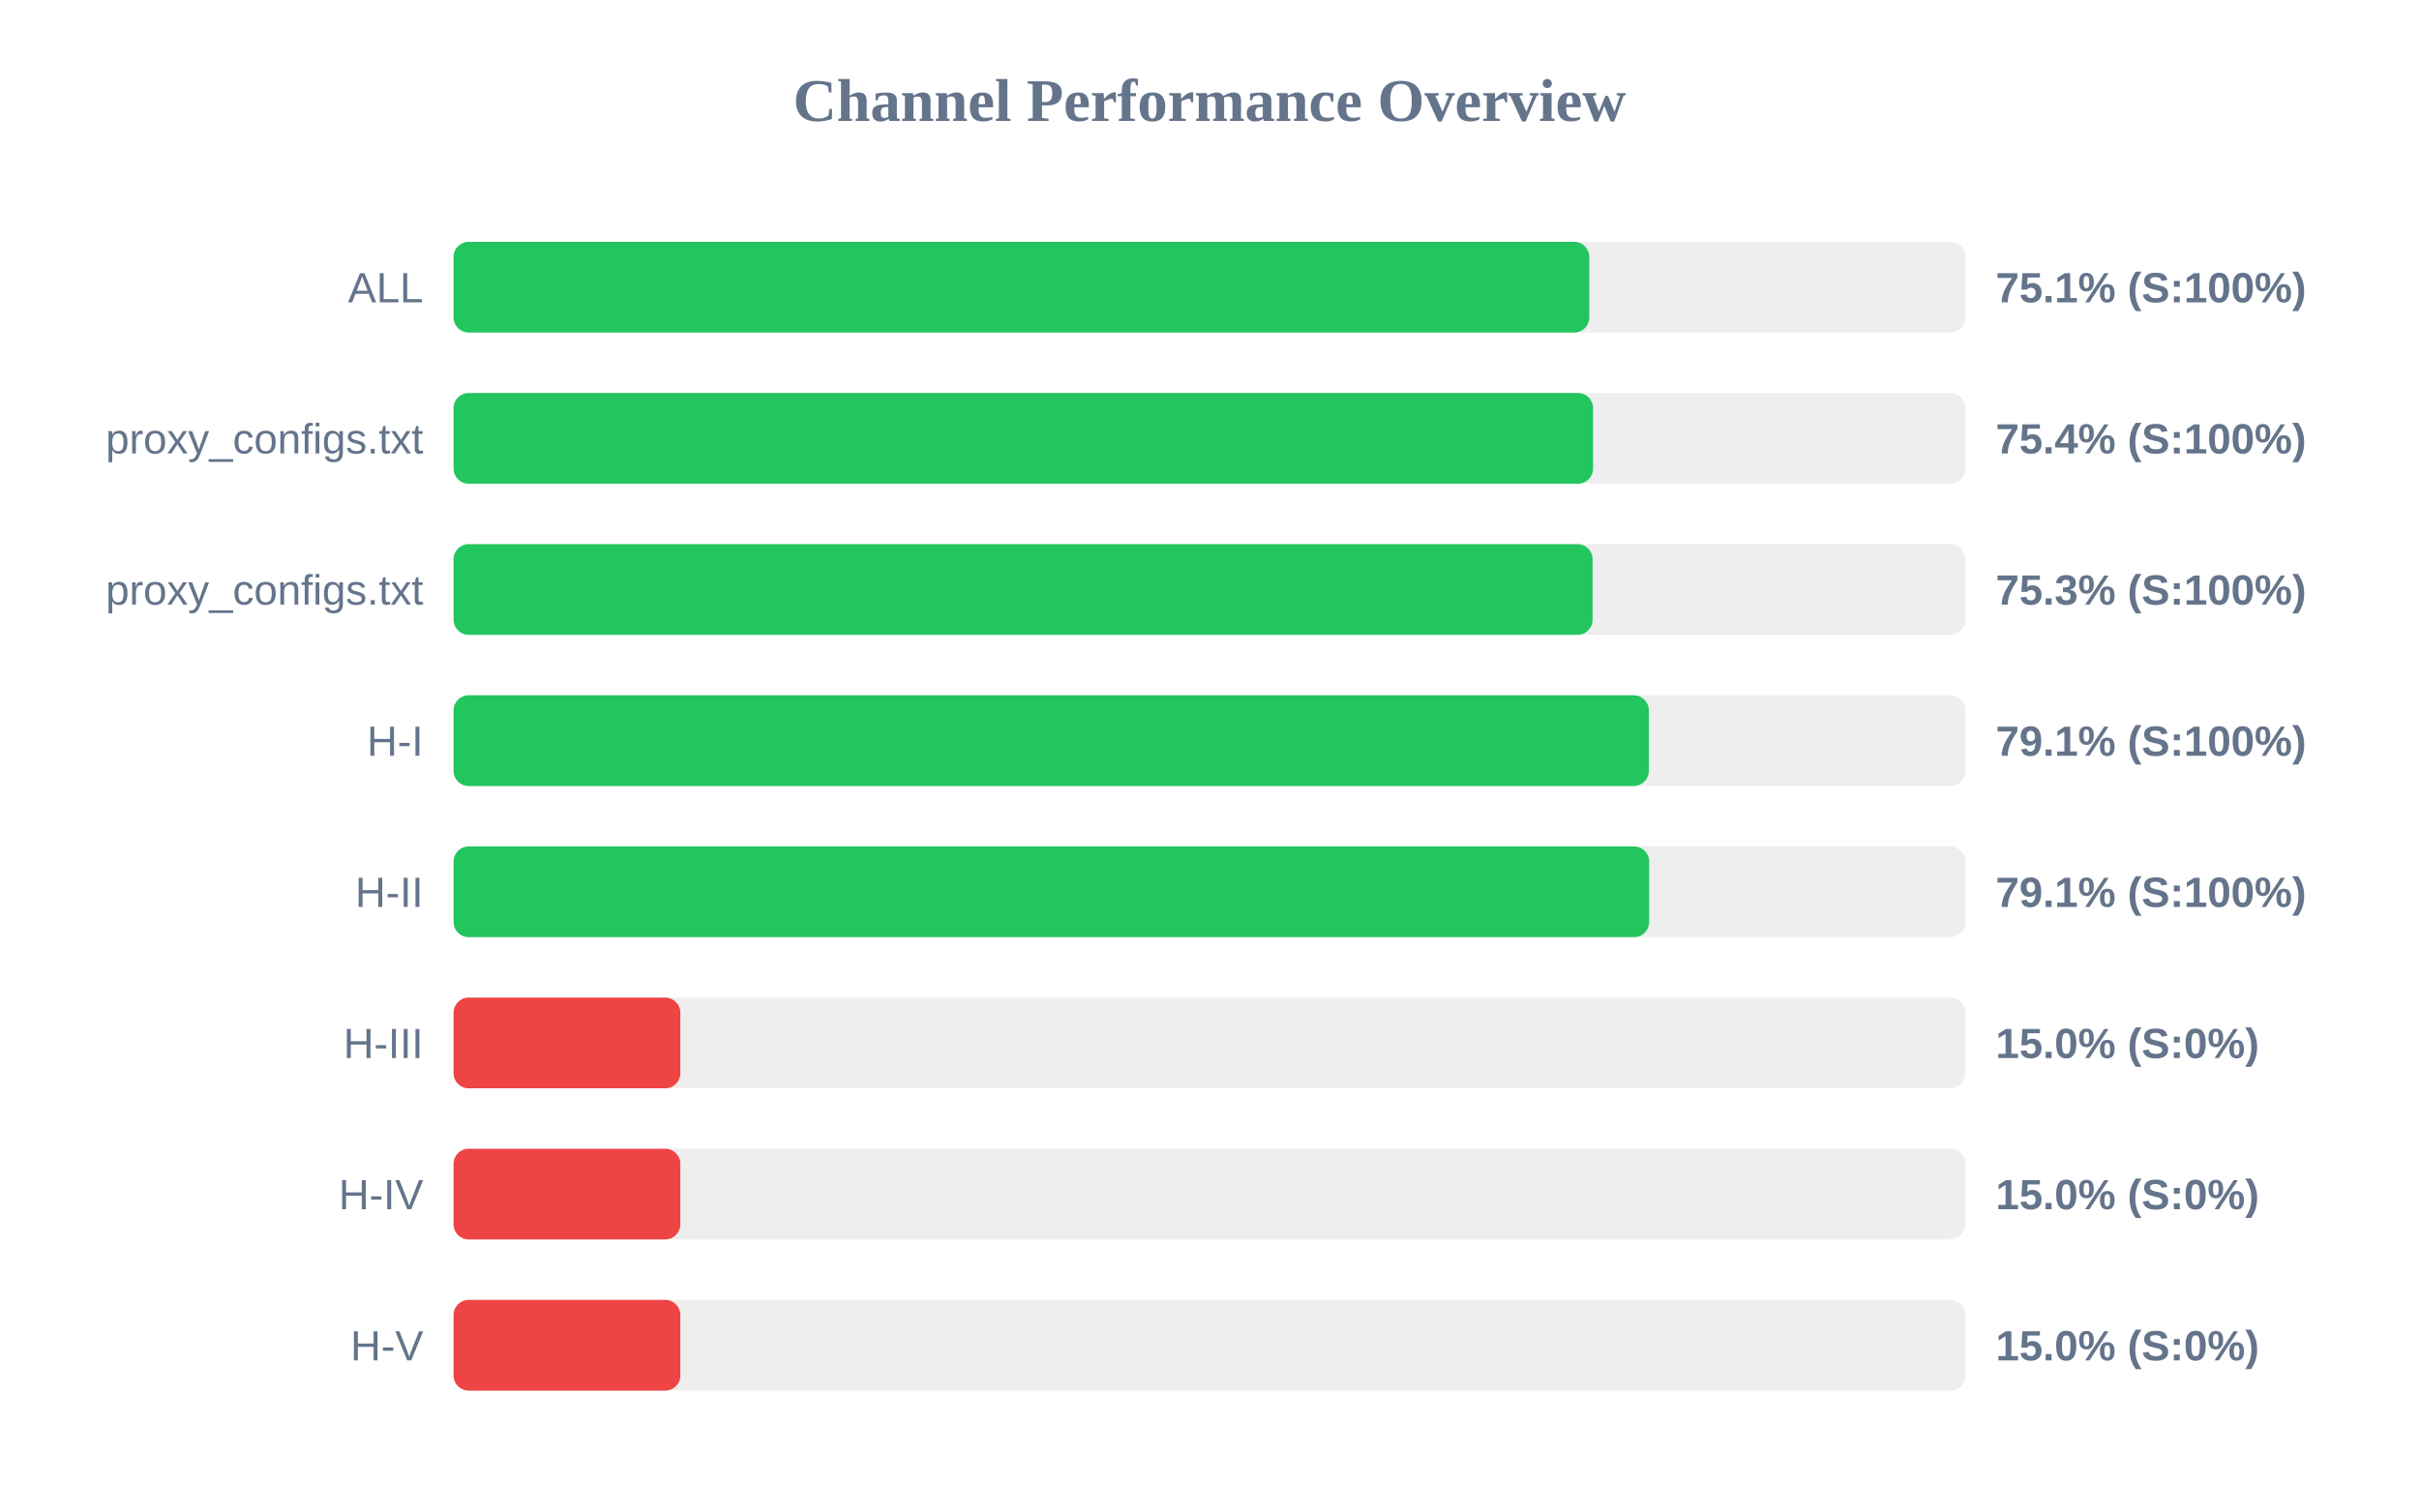
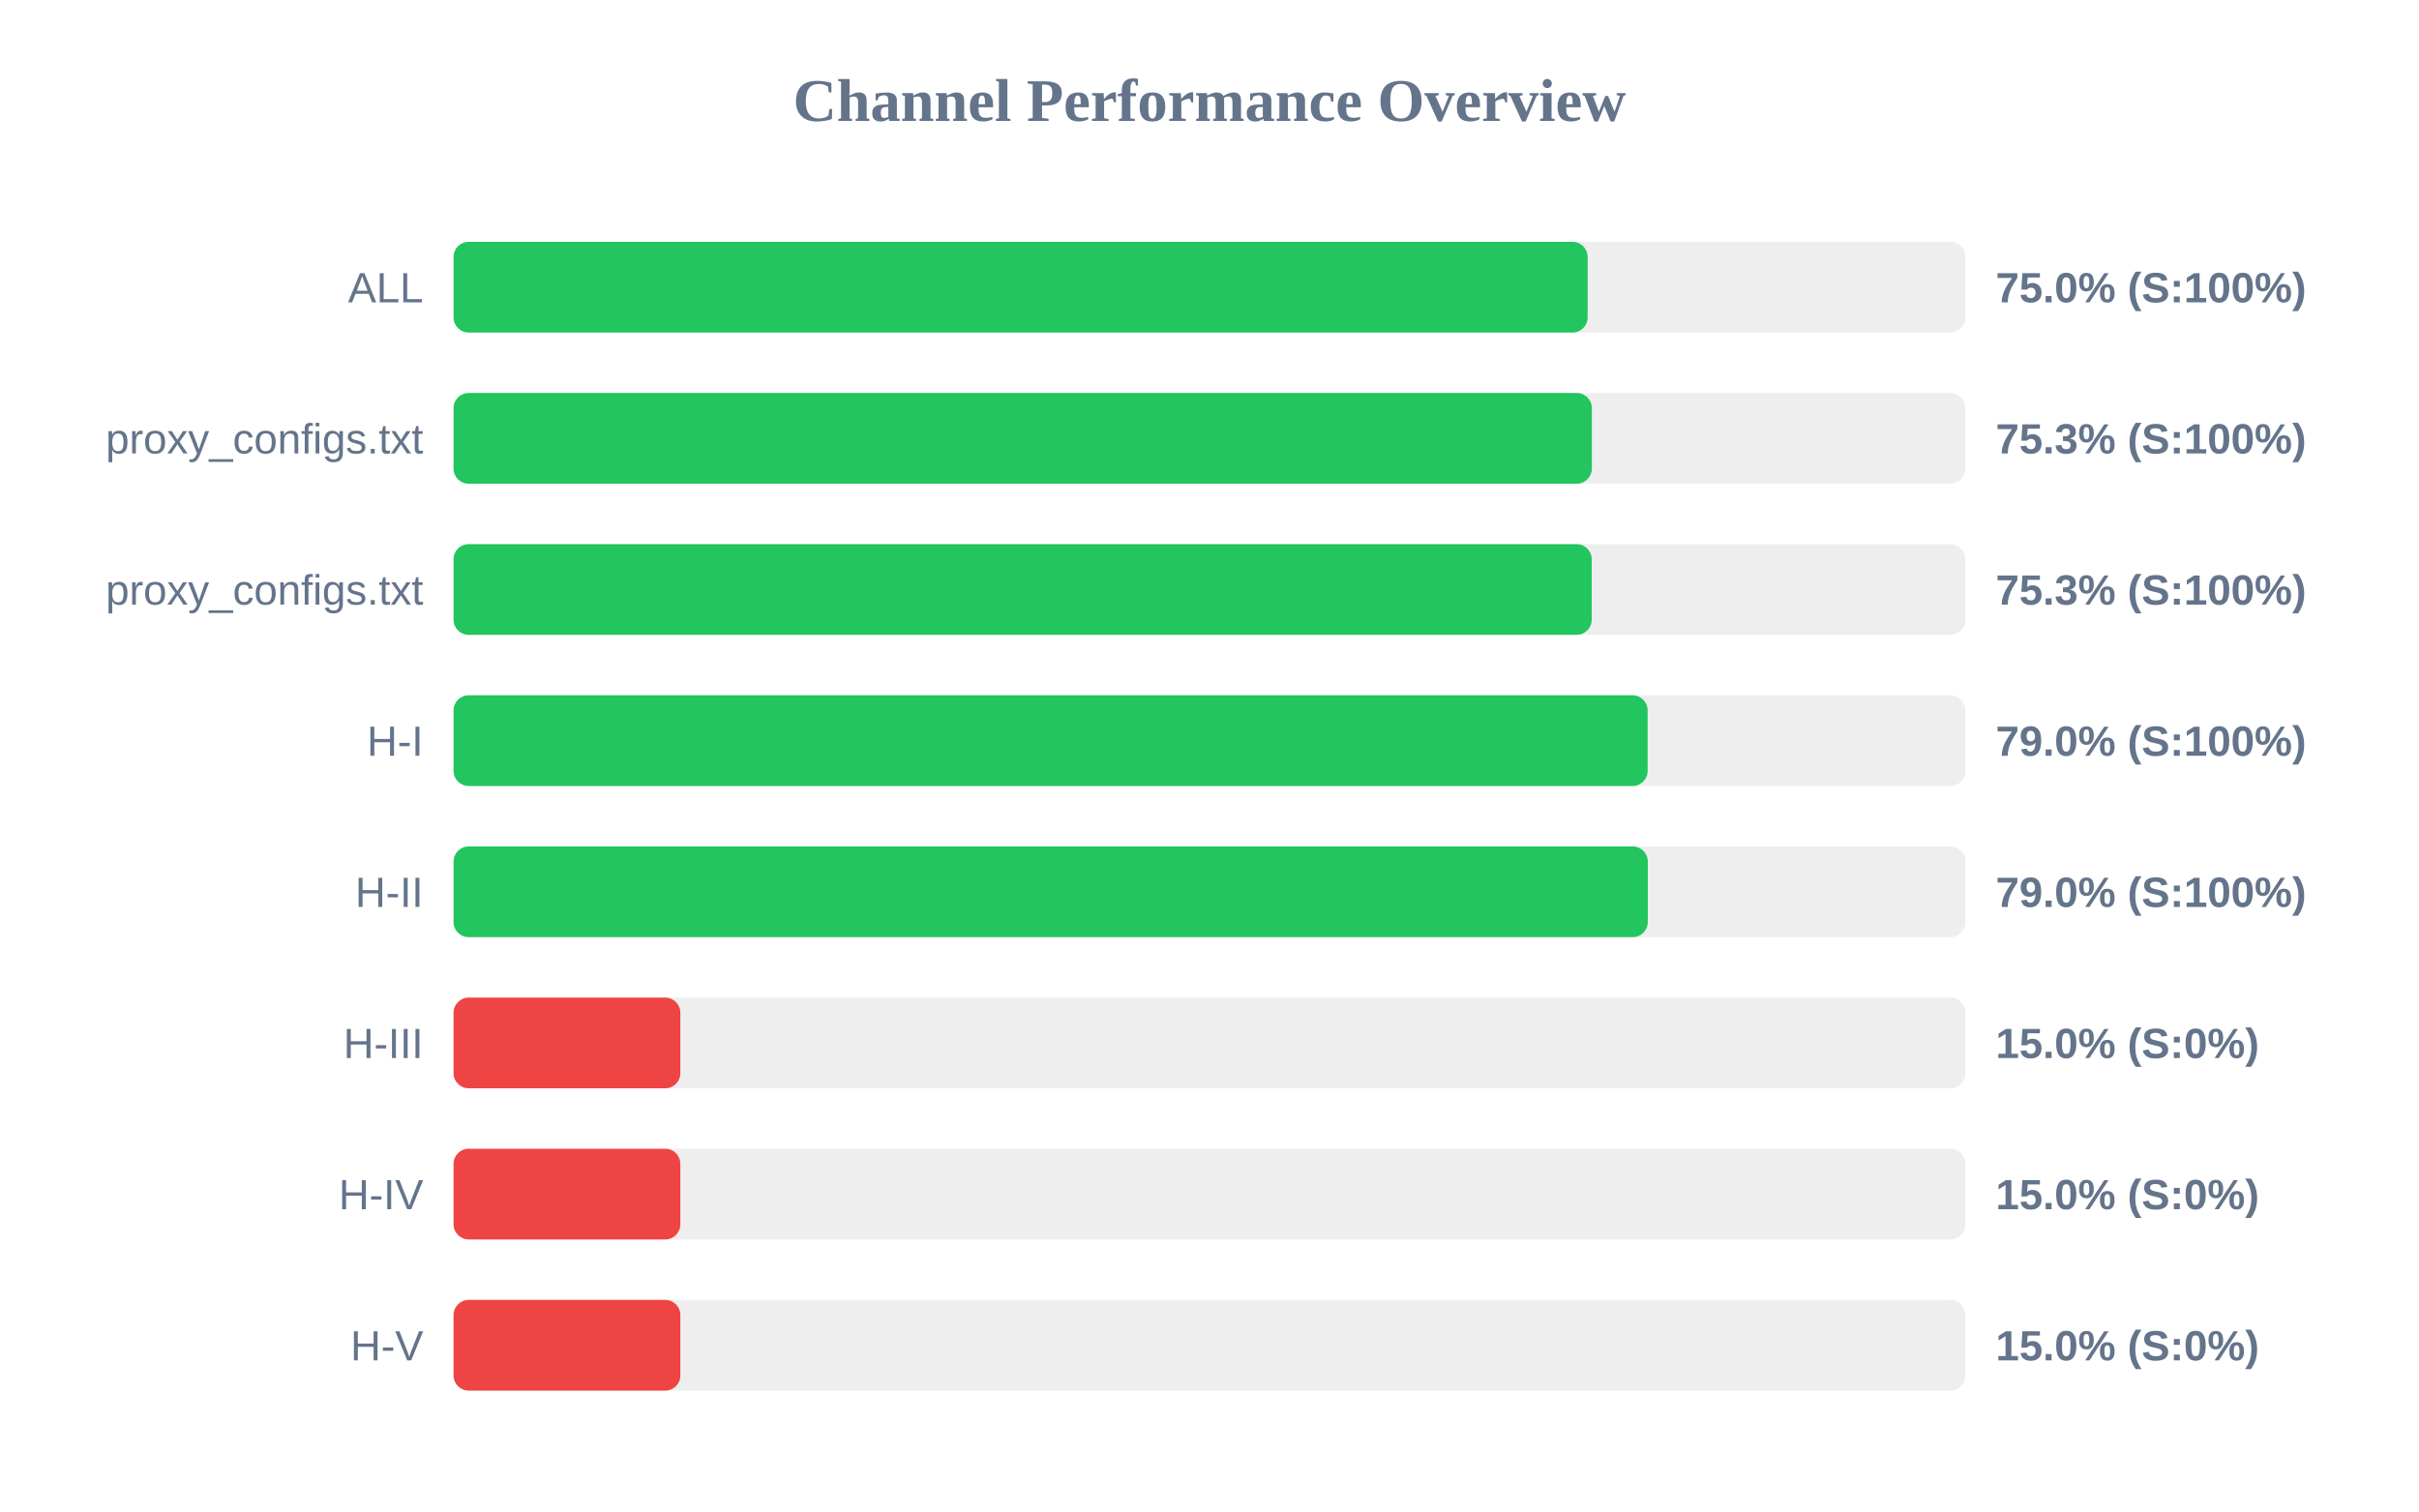
<svg xmlns="http://www.w3.org/2000/svg" width="800" height="500" version="1.1">
  <style>
        .row { font: 14px Arial; fill: #64748b; }
        .score { font: bold 14px Arial; fill: #64748b; }
    </style>
  <text x="400" y="40" text-anchor="middle" font-size="20px" font-weight="bold" fill="#64748b">Channel Performance Overview</text>
  <rect x="150" y="80" width="500" height="30" fill="#eee" rx="5" />
-   <rect x="150" y="80" width="375.6" height="30" fill="#22c55e" rx="5" />
+   <rect x="150" y="80" width="375.05" height="30" fill="#22c55e" rx="5" />
  <text x="140" y="100" text-anchor="end" class="row">ALL</text>
-   <text x="660" y="100" text-anchor="start" class="score">75.1% (S:100%)</text>
+   <text x="660" y="100" text-anchor="start" class="score">75.0% (S:100%)</text>
  <rect x="150" y="130" width="500" height="30" fill="#eee" rx="5" />
-   <rect x="150" y="130" width="376.85" height="30" fill="#22c55e" rx="5" />
+   <rect x="150" y="130" width="376.45" height="30" fill="#22c55e" rx="5" />
  <text x="140" y="150" text-anchor="end" class="row">proxy_configs.txt</text>
-   <text x="660" y="150" text-anchor="start" class="score">75.4% (S:100%)</text>
+   <text x="660" y="150" text-anchor="start" class="score">75.3% (S:100%)</text>
  <rect x="150" y="180" width="500" height="30" fill="#eee" rx="5" />
-   <rect x="150" y="180" width="376.7" height="30" fill="#22c55e" rx="5" />
+   <rect x="150" y="180" width="376.4" height="30" fill="#22c55e" rx="5" />
  <text x="140" y="200" text-anchor="end" class="row">proxy_configs.txt</text>
  <text x="660" y="200" text-anchor="start" class="score">75.3% (S:100%)</text>
  <rect x="150" y="230" width="500" height="30" fill="#eee" rx="5" />
-   <rect x="150" y="230" width="395.3" height="30" fill="#22c55e" rx="5" />
+   <rect x="150" y="230" width="394.9" height="30" fill="#22c55e" rx="5" />
  <text x="140" y="250" text-anchor="end" class="row">H-I</text>
-   <text x="660" y="250" text-anchor="start" class="score">79.1% (S:100%)</text>
+   <text x="660" y="250" text-anchor="start" class="score">79.0% (S:100%)</text>
  <rect x="150" y="280" width="500" height="30" fill="#eee" rx="5" />
-   <rect x="150" y="280" width="395.4" height="30" fill="#22c55e" rx="5" />
+   <rect x="150" y="280" width="394.95" height="30" fill="#22c55e" rx="5" />
  <text x="140" y="300" text-anchor="end" class="row">H-II</text>
-   <text x="660" y="300" text-anchor="start" class="score">79.1% (S:100%)</text>
+   <text x="660" y="300" text-anchor="start" class="score">79.0% (S:100%)</text>
  <rect x="150" y="330" width="500" height="30" fill="#eee" rx="5" />
  <rect x="150" y="330" width="75.0" height="30" fill="#ef4444" rx="5" />
  <text x="140" y="350" text-anchor="end" class="row">H-III</text>
  <text x="660" y="350" text-anchor="start" class="score">15.0% (S:0%)</text>
  <rect x="150" y="380" width="500" height="30" fill="#eee" rx="5" />
  <rect x="150" y="380" width="75.0" height="30" fill="#ef4444" rx="5" />
  <text x="140" y="400" text-anchor="end" class="row">H-IV</text>
  <text x="660" y="400" text-anchor="start" class="score">15.0% (S:0%)</text>
  <rect x="150" y="430" width="500" height="30" fill="#eee" rx="5" />
  <rect x="150" y="430" width="75.0" height="30" fill="#ef4444" rx="5" />
  <text x="140" y="450" text-anchor="end" class="row">H-V</text>
  <text x="660" y="450" text-anchor="start" class="score">15.0% (S:0%)</text>
</svg>
